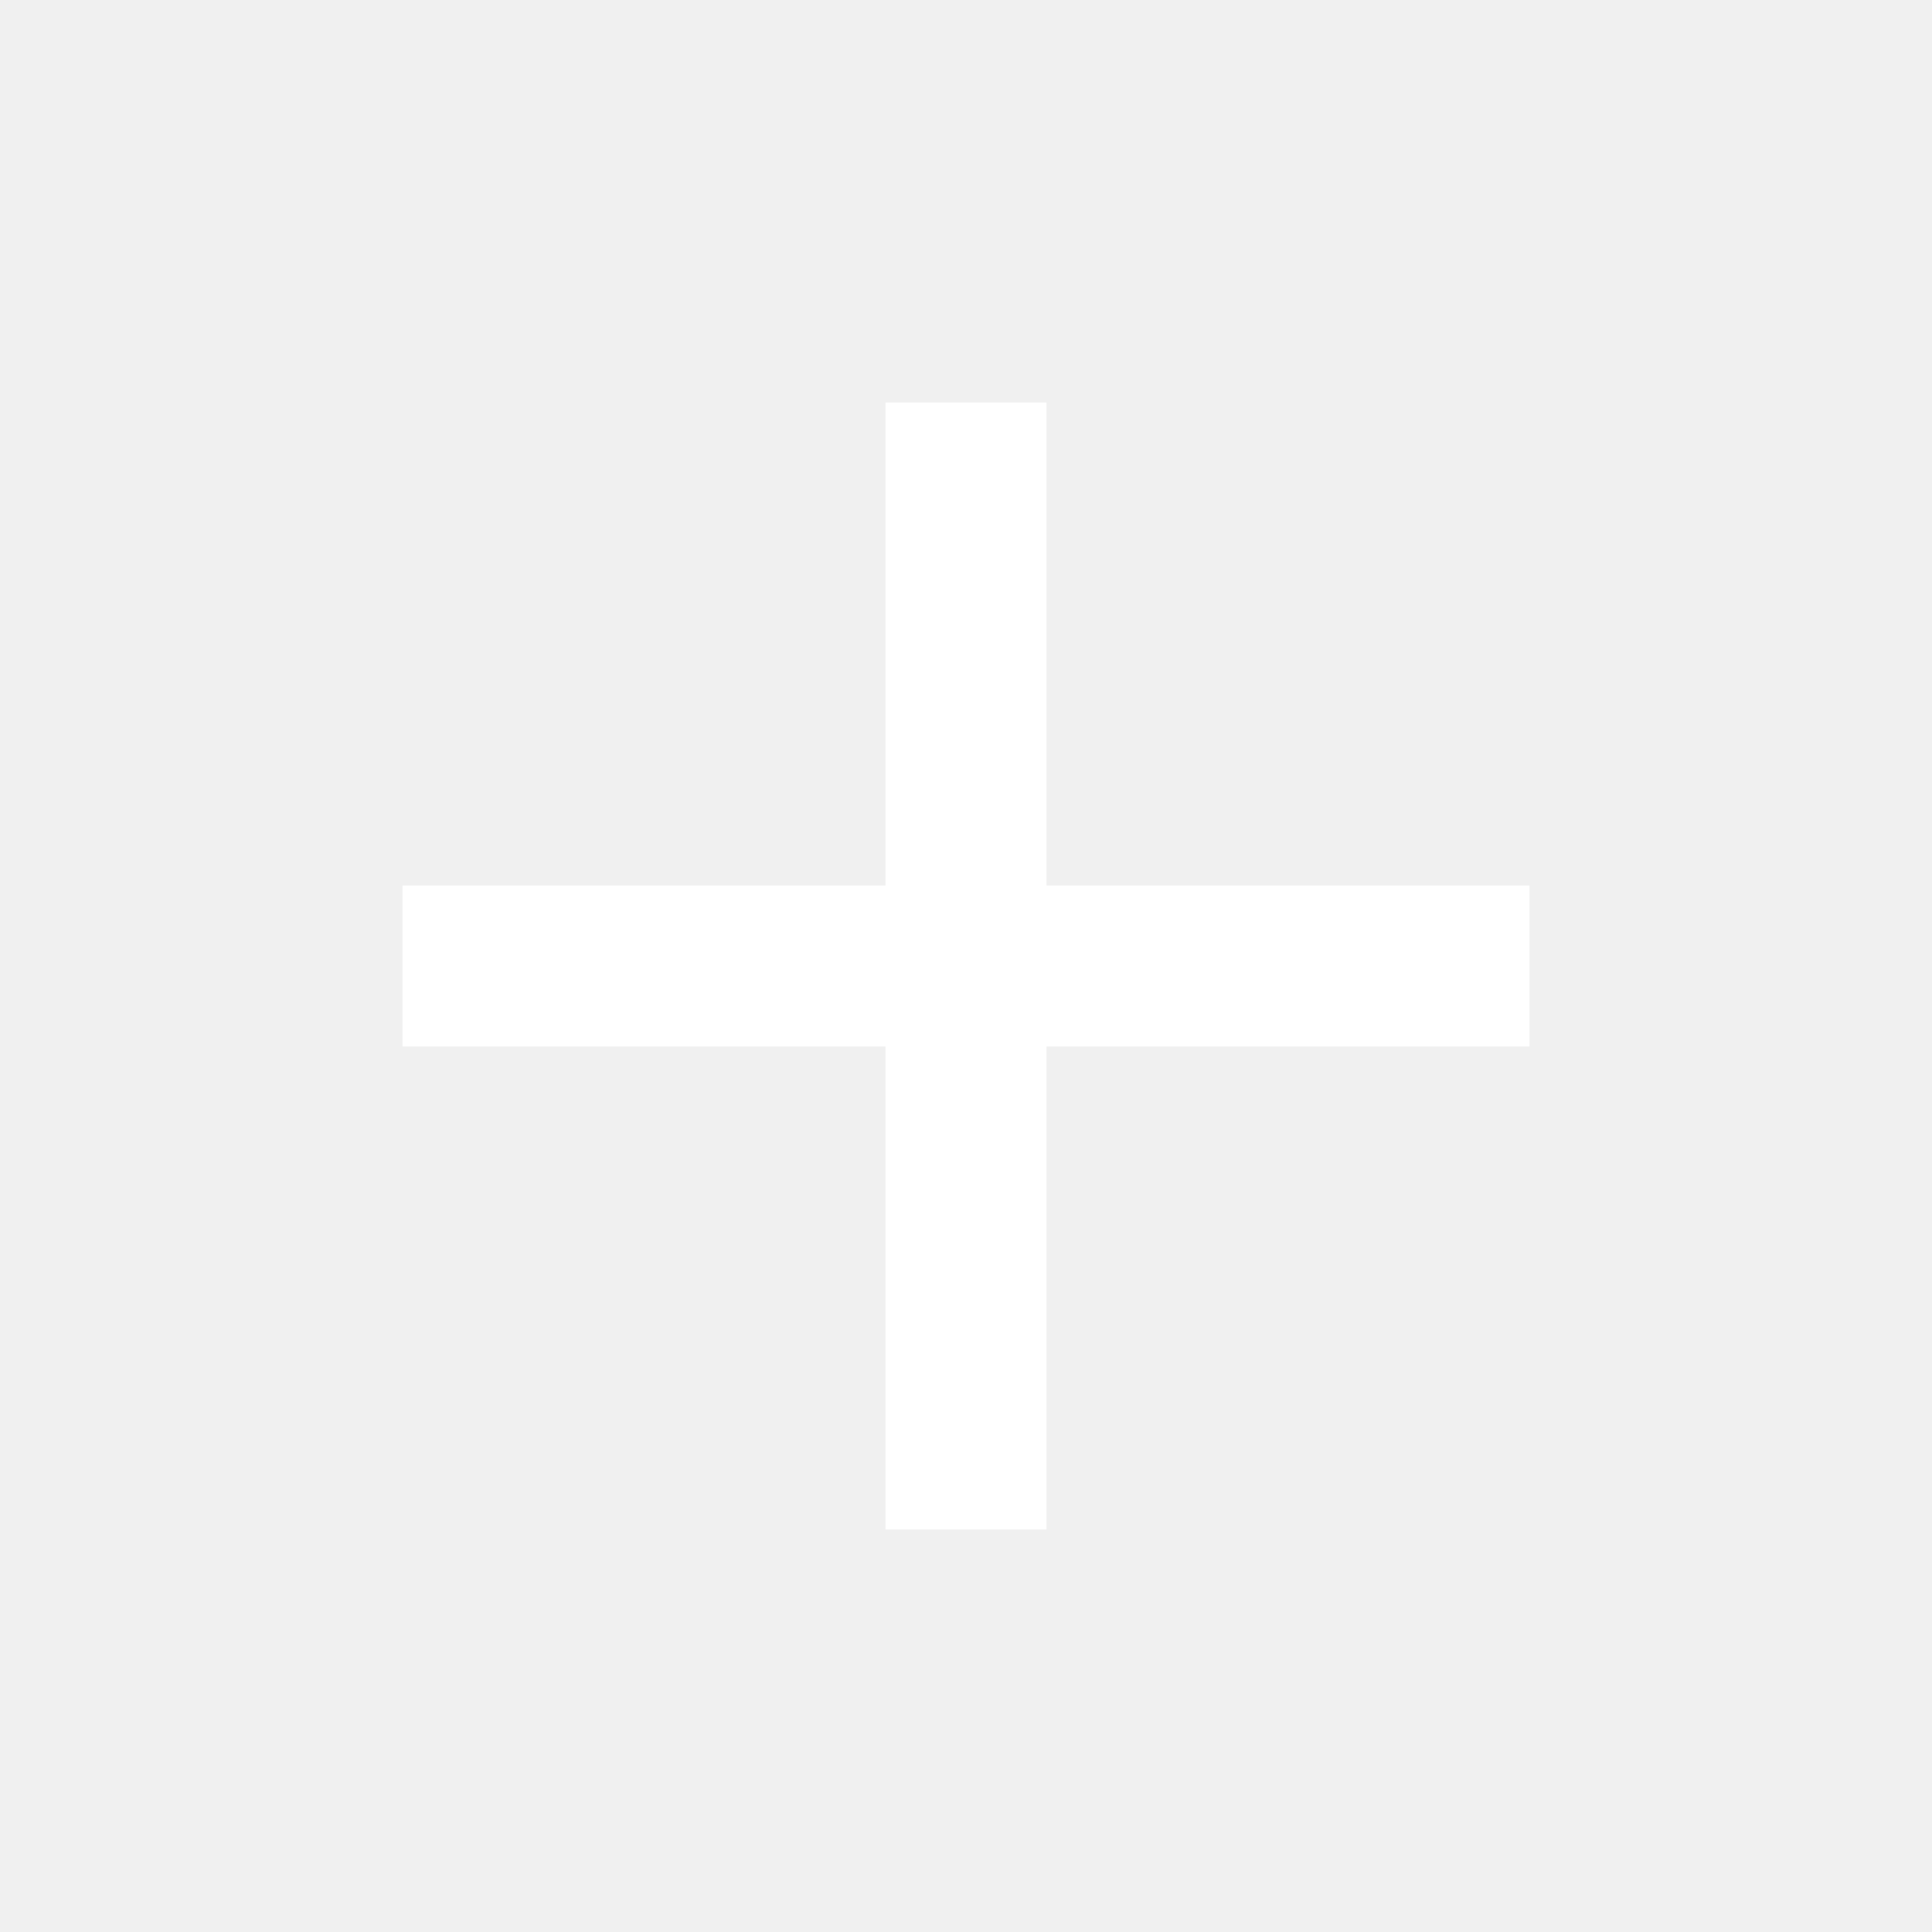
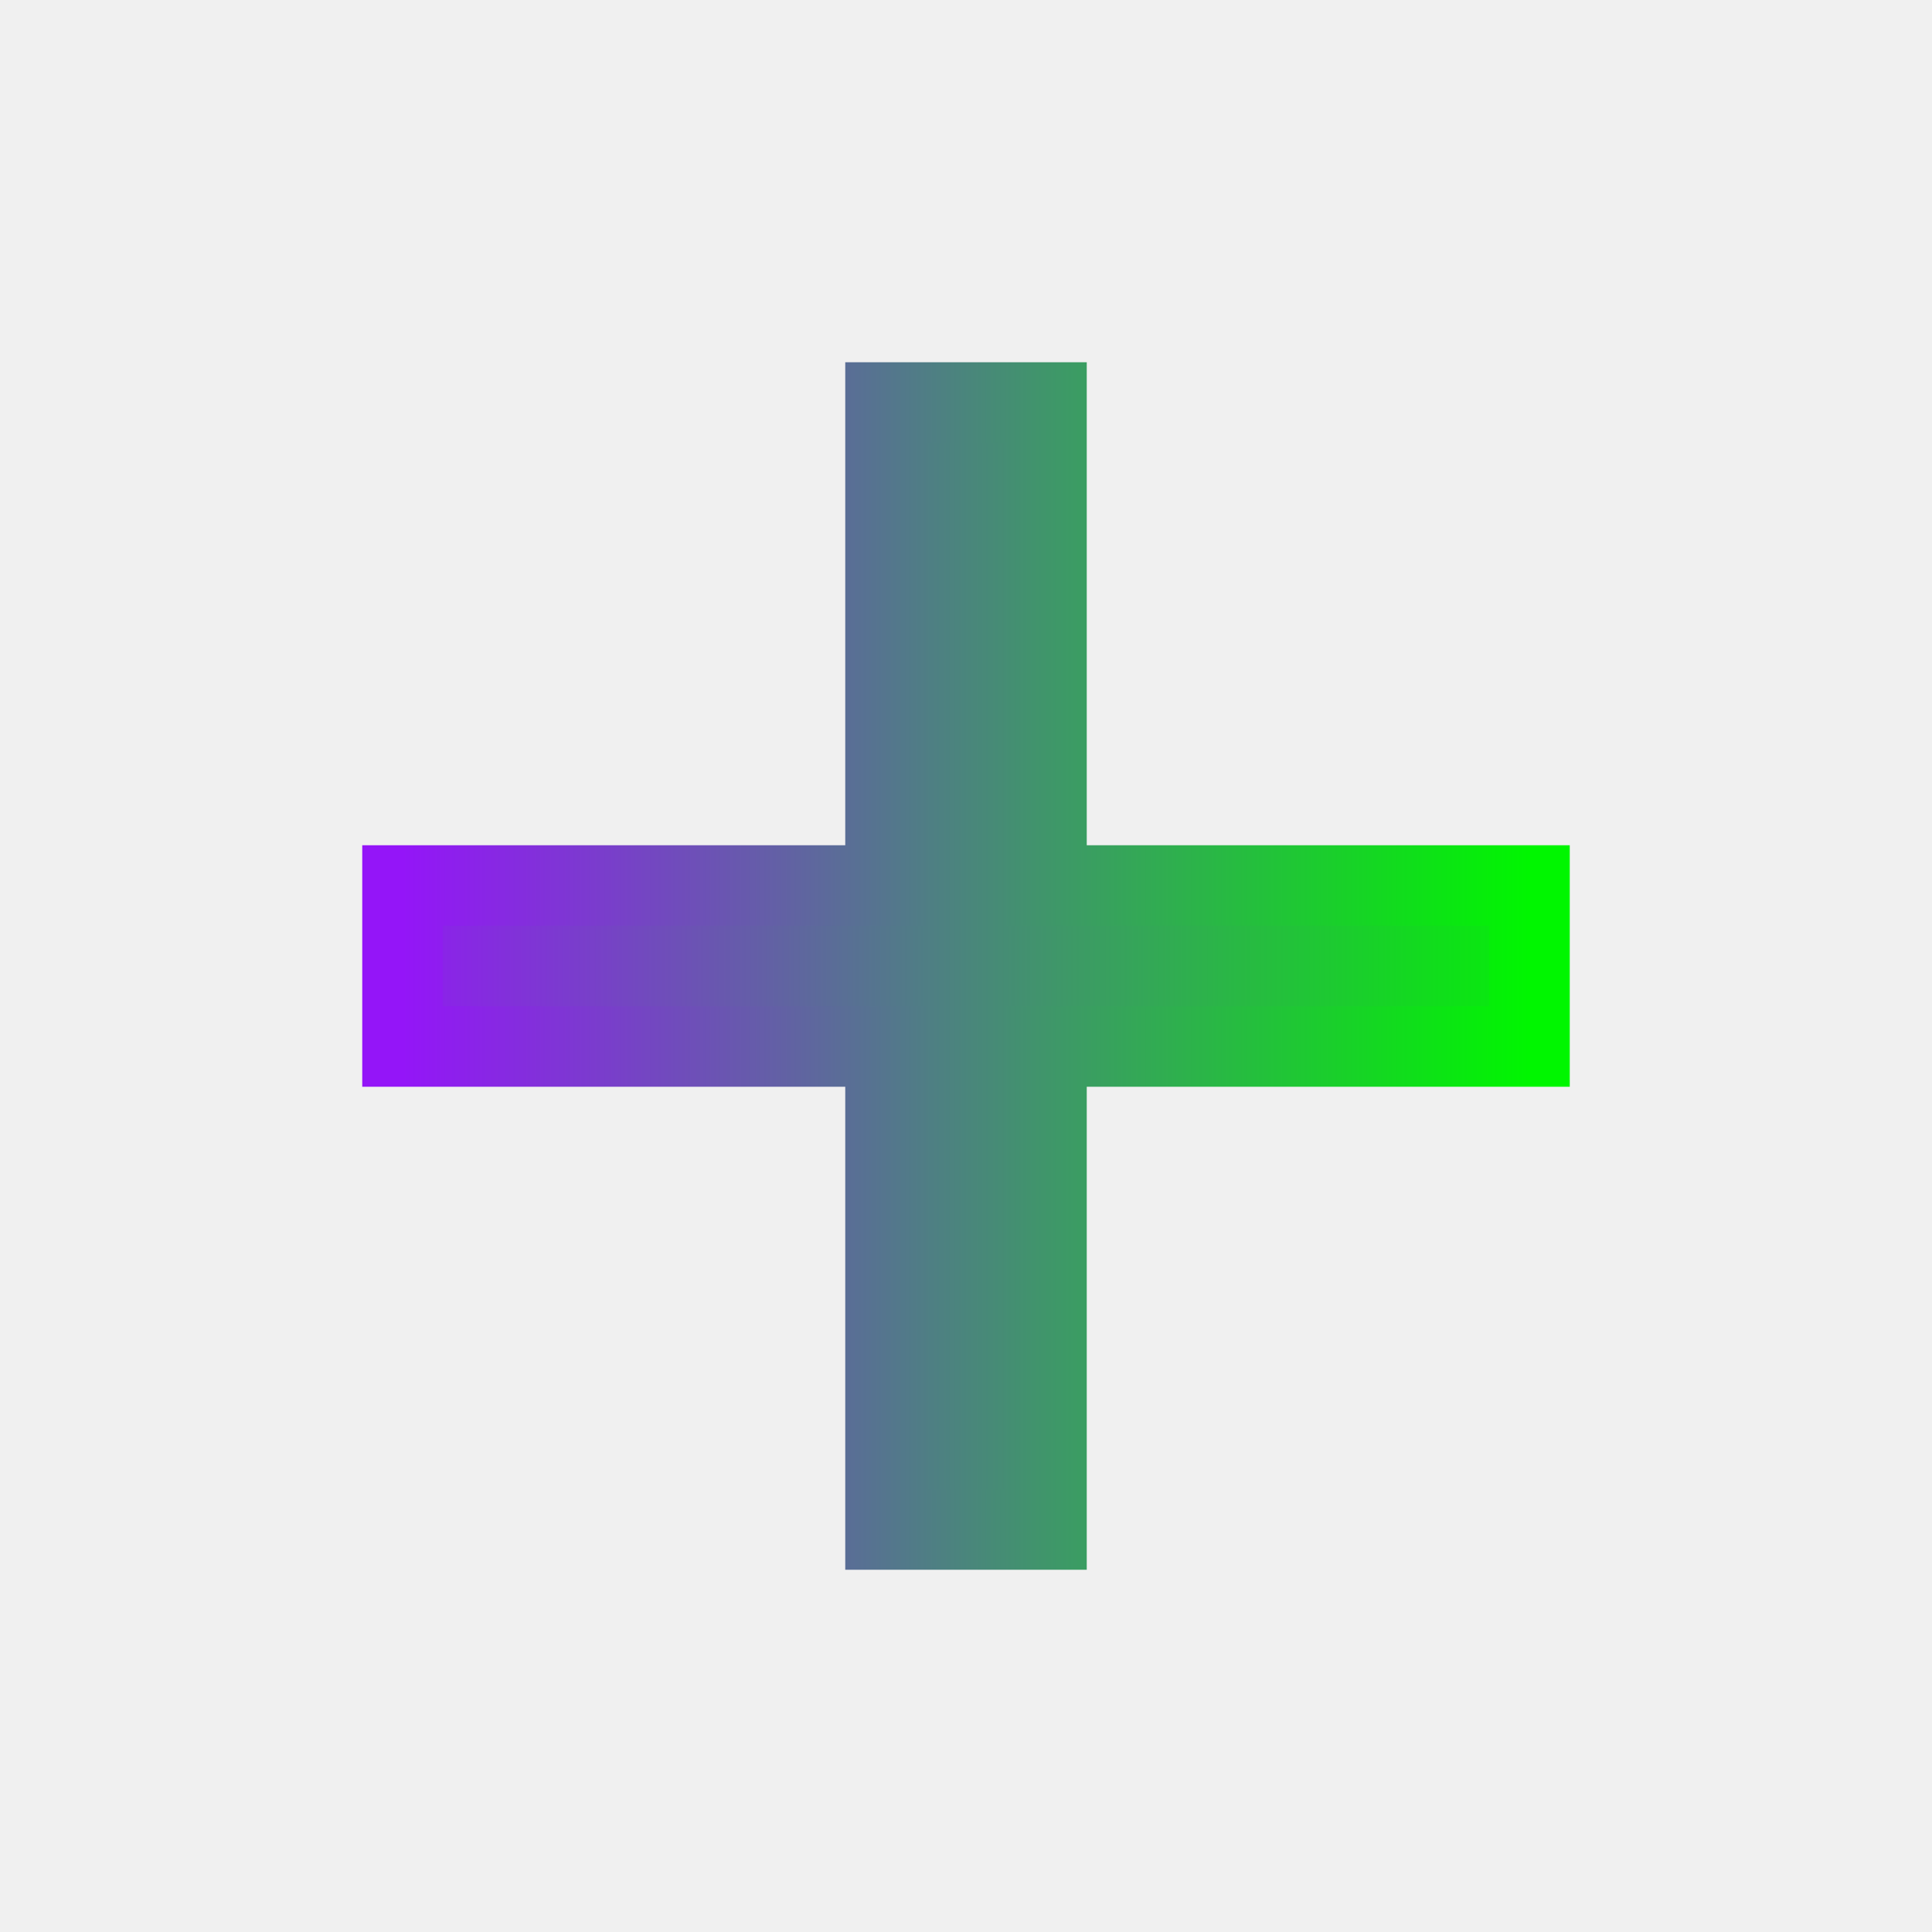
- <svg xmlns="http://www.w3.org/2000/svg" version="1.1" width="240" height="240" viewBox="0 0 24 24">
-   <path fill="#ffffff" d="M19,13H13V19H11V13H5V11H11V5H13V11H19V13Z" />
+ <svg xmlns="http://www.w3.org/2000/svg" xmlns:xlink="http://www.w3.org/1999/xlink" version="1.1" width="240" height="240" viewBox="0 0 24 24" id="svg4">
+   <defs id="defs8">
+     <linearGradient id="linearGradient821">
+       <stop style="stop-color:#9415f8;stop-opacity:1" offset="0" id="stop817" />
+       <stop style="stop-color:#00f600;stop-opacity:1" offset="1" id="stop819" />
+     </linearGradient>
+     <linearGradient xlink:href="#linearGradient821" id="linearGradient823" x1="5" y1="12" x2="19" y2="12" gradientUnits="userSpaceOnUse" />
+     <linearGradient xlink:href="#linearGradient821" id="linearGradient831" x1="4.5" y1="12" x2="19.5" y2="12" gradientUnits="userSpaceOnUse" />
+   </defs>
+   <path fill="#ffffff" d="M19,13H13V19H11V13H5V11H11V5H13V11H19V13Z" id="path2" style="stroke:url(#linearGradient823);fill-opacity:1.0;fill:url(#linearGradient831)" />
</svg>
